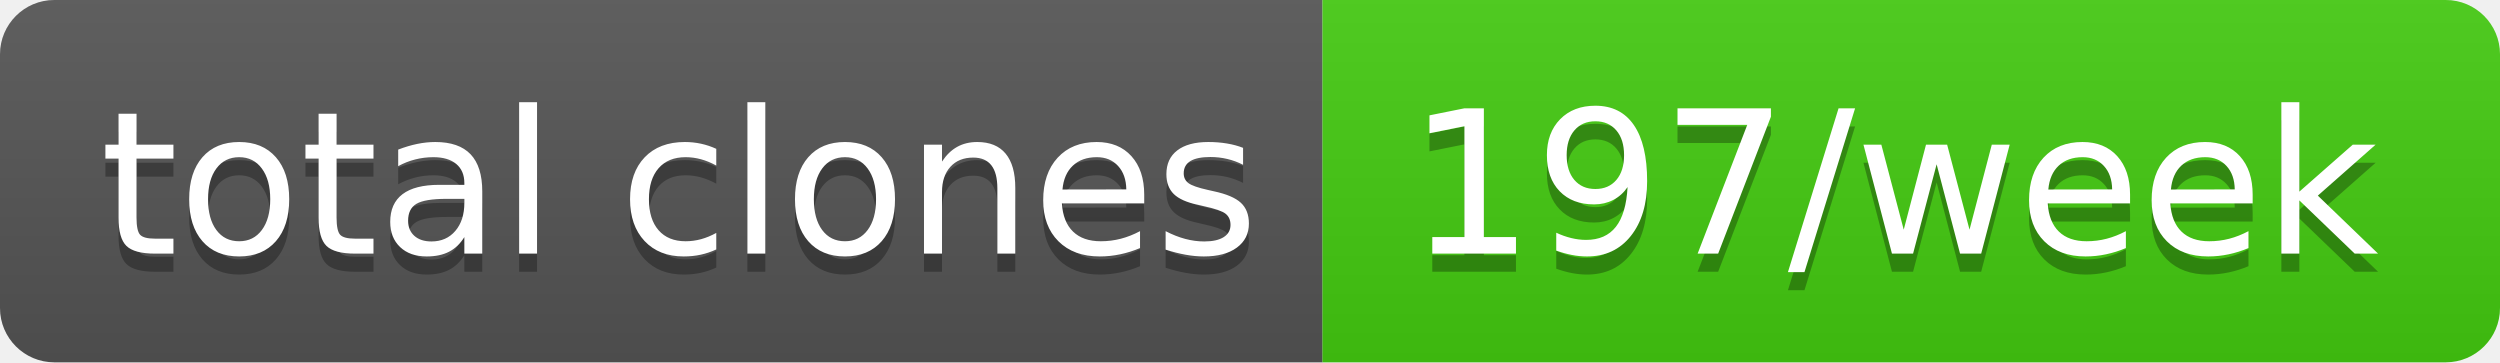
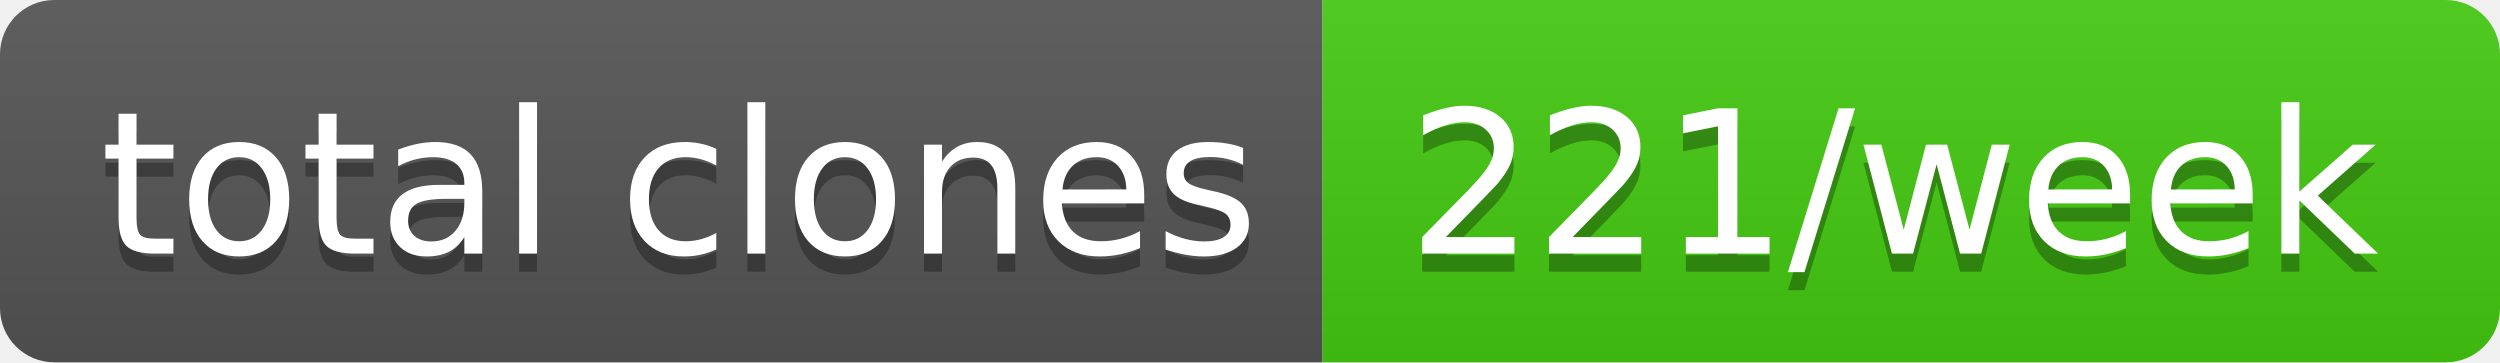
- <svg xmlns="http://www.w3.org/2000/svg" width="138" height="20" role="img" aria-label="total clones: 197/week">
+ <svg xmlns="http://www.w3.org/2000/svg" width="138" height="20" role="img" aria-label="total clones: 221/week">
  <linearGradient id="s" x2="0" y2="100%">
    <stop offset="0" stop-color="#bbb" stop-opacity=".1" />
    <stop offset="1" stop-opacity=".1" />
  </linearGradient>
  <clipPath id="r">
    <rect width="138" height="20" rx="3" fill="#fff" />
  </clipPath>
  <g clip-path="url(#r)">
    <rect width="73" height="20" fill="#555" />
    <rect x="73" width="65" height="20" fill="#4c1" />
    <rect width="138" height="20" fill="url(#s)" />
  </g>
  <g fill="#fff" text-anchor="middle" font-family="Verdana,Geneva,DejaVu Sans,sans-serif" text-rendering="geometricPrecision" font-size="110">
    <text aria-hidden="true" x="375" y="150" fill="#010101" fill-opacity=".3" transform="scale(.1)" textLength="630">total clones</text>
    <text x="375" y="140" transform="scale(.1)" fill="#fff" textLength="630">total clones</text>
-     <text aria-hidden="true" x="1045" y="150" fill="#010101" fill-opacity=".3" transform="scale(.1)" textLength="550">197/week</text>
-     <text x="1045" y="140" transform="scale(.1)" fill="#fff" textLength="550">197/week</text>
+     <text aria-hidden="true" x="1045" y="150" fill="#010101" fill-opacity=".3" transform="scale(.1)" textLength="550">221/week</text>
+     <text x="1045" y="140" transform="scale(.1)" fill="#fff" textLength="550">221/week</text>
  </g>
</svg>
